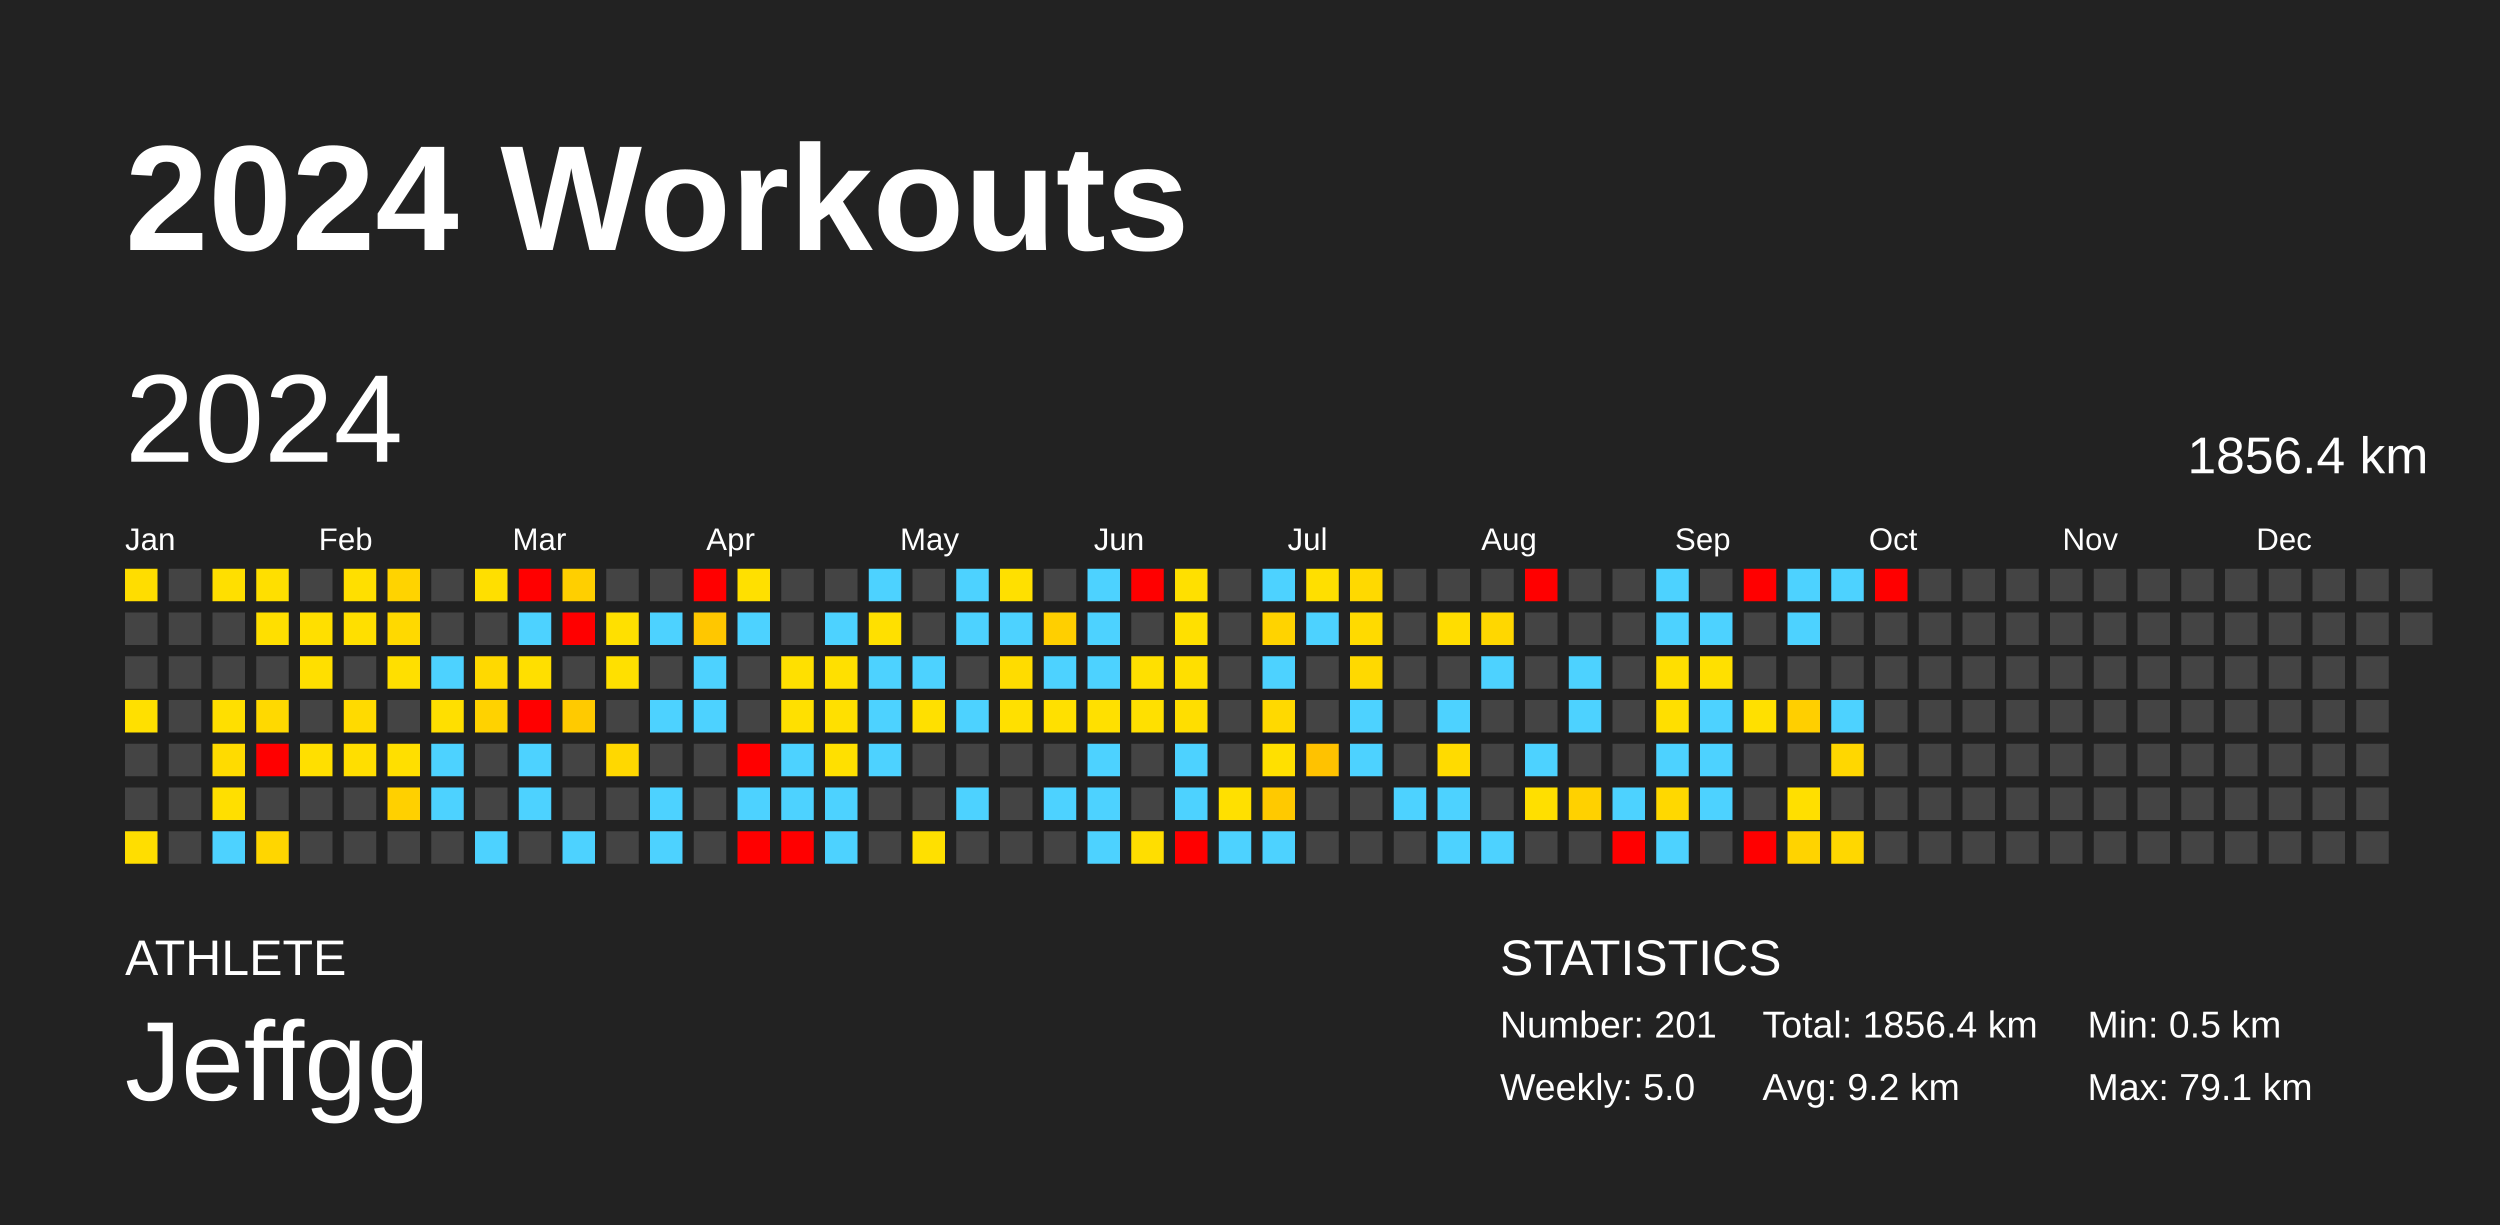
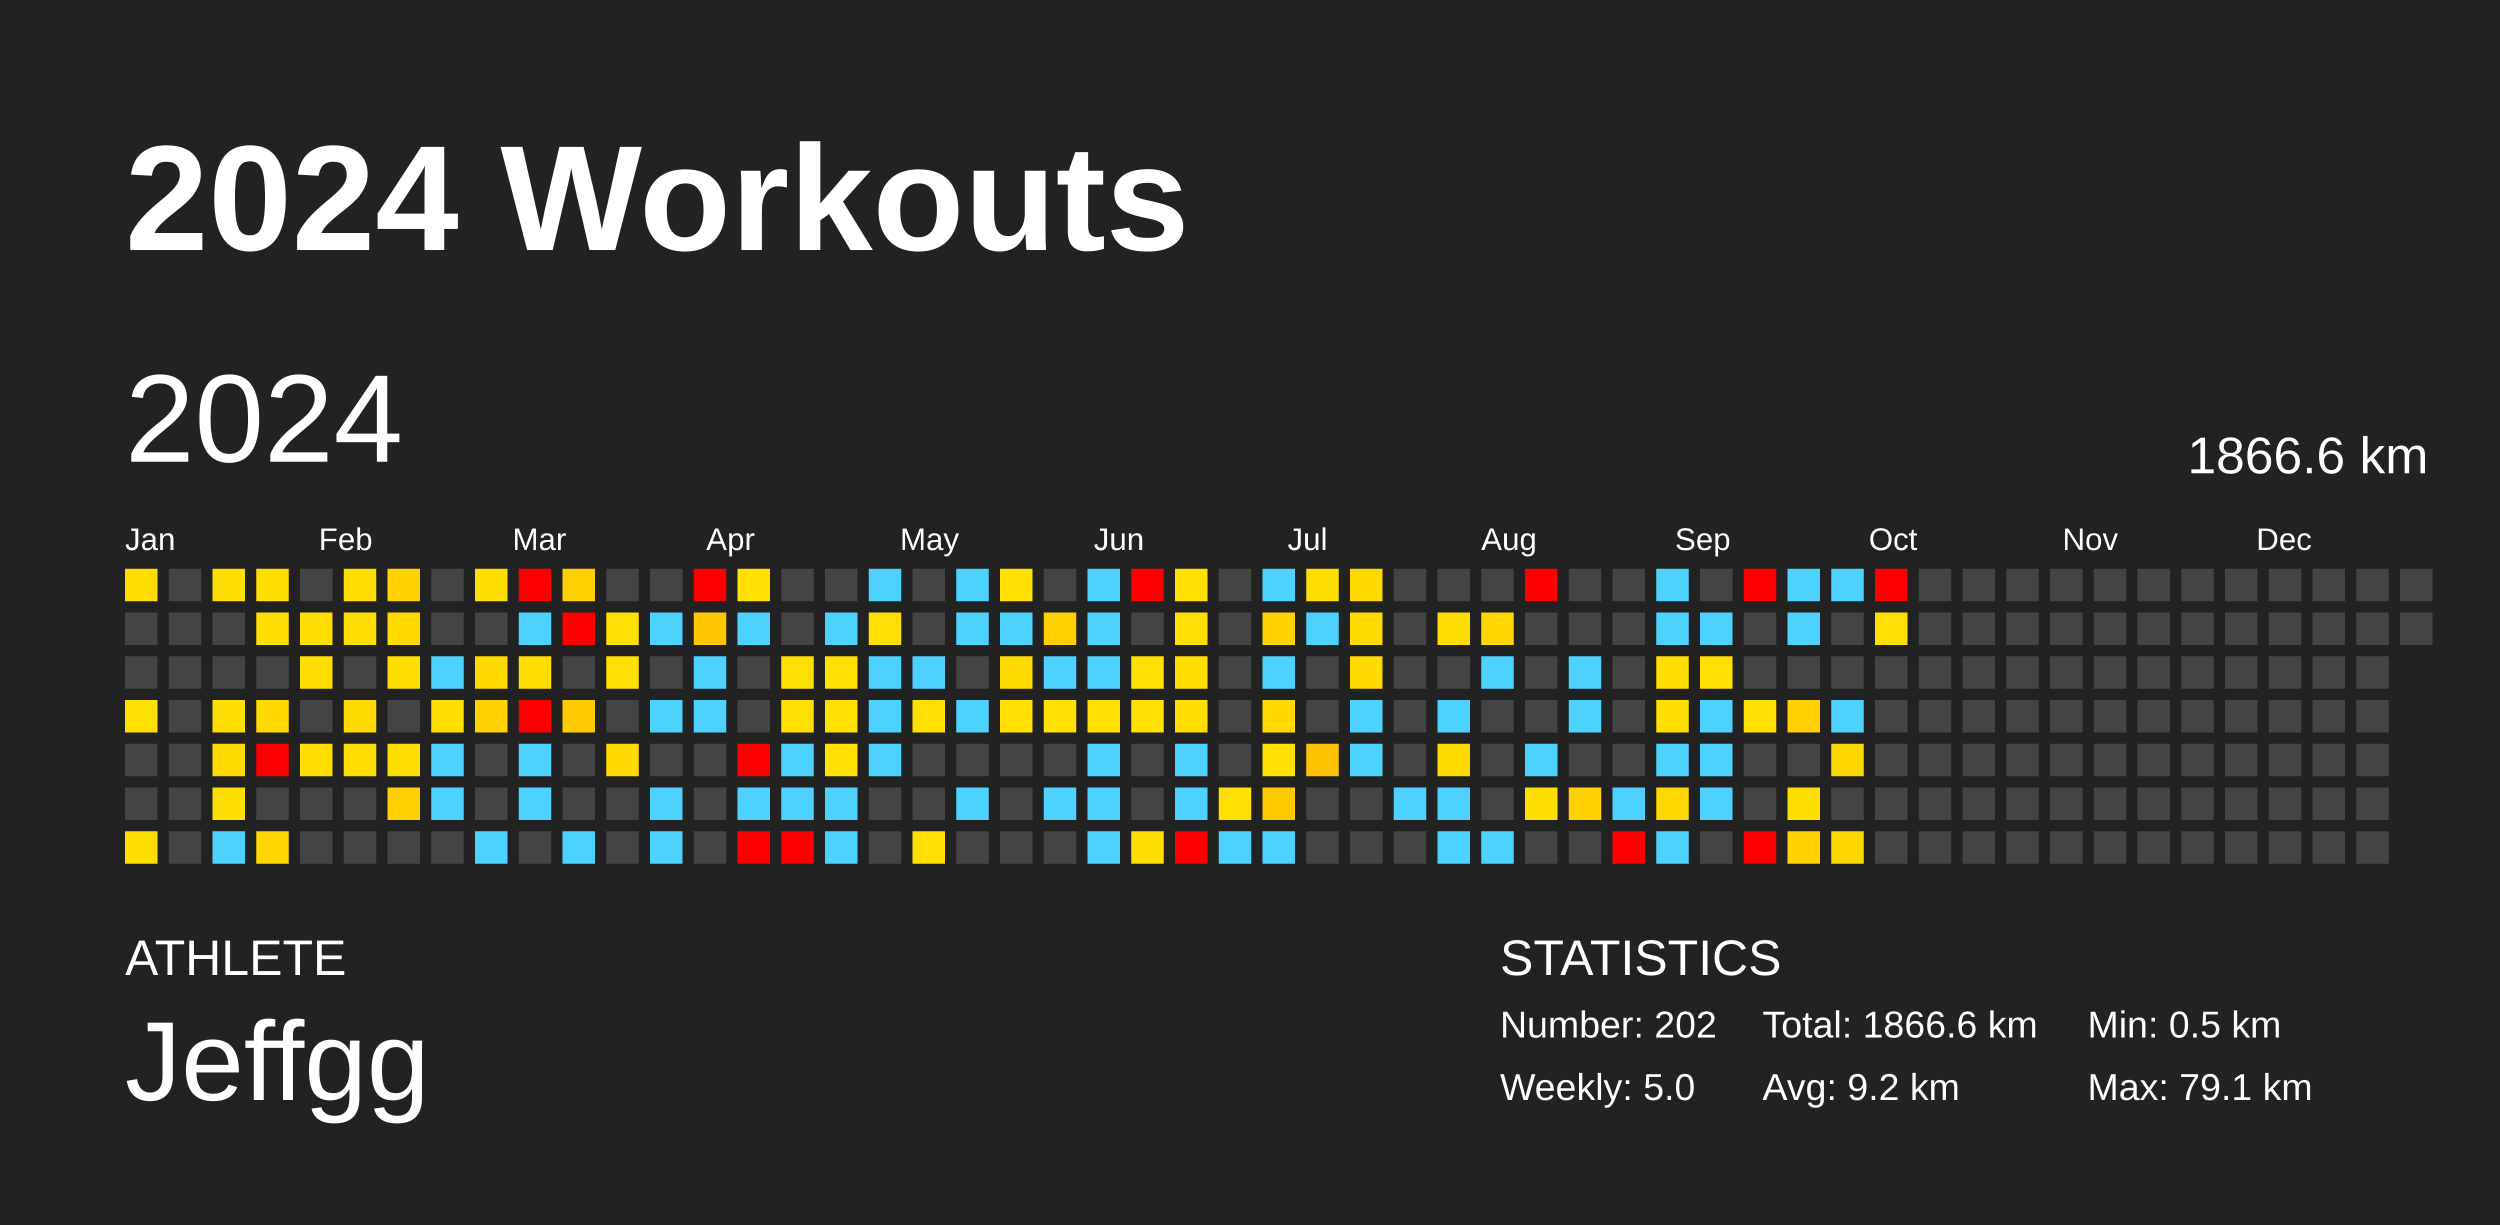
<svg xmlns="http://www.w3.org/2000/svg" baseProfile="full" height="98mm" version="1.1" viewBox="0,0,200,98" width="200mm">
  <defs />
  <rect fill="#222222" height="98" width="200" x="0" y="0" />
  <text fill="#FFFFFF" style="font-size:12px; font-family:Arial; font-weight:bold;" x="10" y="20">2024 Workouts</text>
  <text fill="#FFFFFF" style="font-size:4px; font-family:Arial" x="10" y="78">ATHLETE</text>
  <text fill="#FFFFFF" style="font-size:9px; font-family:Arial" x="10" y="88">Jeffgg</text>
  <text fill="#FFFFFF" style="font-size:4px; font-family:Arial" x="120" y="78">STATISTICS</text>
-   <text fill="#FFFFFF" style="font-size:3px; font-family:Arial" x="120" y="83">Number: 201</text>
+   <text fill="#FFFFFF" style="font-size:3px; font-family:Arial" x="120" y="83">Number: 202</text>
  <text fill="#FFFFFF" style="font-size:3px; font-family:Arial" x="120" y="88">Weekly: 5.0</text>
-   <text fill="#FFFFFF" style="font-size:3px; font-family:Arial" x="141" y="83">Total: 1856.4 km</text>
+   <text fill="#FFFFFF" style="font-size:3px; font-family:Arial" x="141" y="83">Total: 1866.6 km</text>
  <text fill="#FFFFFF" style="font-size:3px; font-family:Arial" x="141" y="88">Avg: 9.2 km</text>
  <text fill="#FFFFFF" style="font-size:3px; font-family:Arial" x="167" y="83">Min: 0.5 km</text>
  <text fill="#FFFFFF" style="font-size:3px; font-family:Arial" x="167" y="88">Max: 79.1 km</text>
  <text dominant-baseline="hanging" fill="#FFFFFF" style="font-size:10.0px; font-family:Arial;" x="10" y="30">2024</text>
-   <text dominant-baseline="hanging" fill="#FFFFFF" style="font-size:4.125px; font-family:Arial;" x="175" y="35">1856.4 km</text>
+   <text dominant-baseline="hanging" fill="#FFFFFF" style="font-size:4.125px; font-family:Arial;" x="175" y="35">1866.6 km</text>
  <text fill="#FFFFFF" style="font-size:2.5px; font-family:Arial" x="10.0" y="44">Jan</text>
  <text fill="#FFFFFF" style="font-size:2.5px; font-family:Arial" x="25.5" y="44">Feb</text>
  <text fill="#FFFFFF" style="font-size:2.5px; font-family:Arial" x="41.0" y="44">Mar</text>
  <text fill="#FFFFFF" style="font-size:2.5px; font-family:Arial" x="56.5" y="44">Apr</text>
  <text fill="#FFFFFF" style="font-size:2.5px; font-family:Arial" x="72.0" y="44">May</text>
  <text fill="#FFFFFF" style="font-size:2.5px; font-family:Arial" x="87.5" y="44">Jun</text>
  <text fill="#FFFFFF" style="font-size:2.5px; font-family:Arial" x="103.0" y="44">Jul</text>
  <text fill="#FFFFFF" style="font-size:2.5px; font-family:Arial" x="118.5" y="44">Aug</text>
  <text fill="#FFFFFF" style="font-size:2.5px; font-family:Arial" x="134.0" y="44">Sep</text>
  <text fill="#FFFFFF" style="font-size:2.5px; font-family:Arial" x="149.5" y="44">Oct</text>
  <text fill="#FFFFFF" style="font-size:2.5px; font-family:Arial" x="165.0" y="44">Nov</text>
  <text fill="#FFFFFF" style="font-size:2.5px; font-family:Arial" x="180.5" y="44">Dec</text>
  <rect fill="#ffdd00" height="2.6" width="2.6" x="10.0" y="45.5" />
  <rect fill="#444444" height="2.6" width="2.6" x="10.0" y="49.0" />
  <rect fill="#444444" height="2.6" width="2.6" x="10.0" y="52.5" />
  <rect fill="#ffe000" height="2.6" width="2.6" x="10.0" y="56.0" />
  <rect fill="#444444" height="2.6" width="2.6" x="10.0" y="59.5" />
  <rect fill="#444444" height="2.6" width="2.6" x="10.0" y="63.0" />
  <rect fill="#ffde00" height="2.6" width="2.6" x="10.0" y="66.5" />
  <rect fill="#444444" height="2.6" width="2.6" x="13.5" y="45.5" />
  <rect fill="#444444" height="2.6" width="2.6" x="13.5" y="49.0" />
  <rect fill="#444444" height="2.6" width="2.6" x="13.5" y="52.5" />
  <rect fill="#444444" height="2.6" width="2.6" x="13.5" y="56.0" />
  <rect fill="#444444" height="2.6" width="2.6" x="13.5" y="59.5" />
  <rect fill="#444444" height="2.6" width="2.6" x="13.5" y="63.0" />
  <rect fill="#444444" height="2.6" width="2.6" x="13.5" y="66.5" />
  <rect fill="#ffdf00" height="2.6" width="2.6" x="17.0" y="45.5" />
  <rect fill="#444444" height="2.6" width="2.6" x="17.0" y="49.0" />
  <rect fill="#444444" height="2.6" width="2.6" x="17.0" y="52.5" />
  <rect fill="#ffdf00" height="2.6" width="2.6" x="17.0" y="56.0" />
  <rect fill="#ffdb00" height="2.6" width="2.6" x="17.0" y="59.5" />
  <rect fill="#ffdf00" height="2.6" width="2.6" x="17.0" y="63.0" />
  <rect fill="#4dd2ff" height="2.6" width="2.6" x="17.0" y="66.5" />
  <rect fill="#ffdf00" height="2.6" width="2.6" x="20.5" y="45.5" />
  <rect fill="#ffdf00" height="2.6" width="2.6" x="20.5" y="49.0" />
  <rect fill="#444444" height="2.6" width="2.6" x="20.5" y="52.5" />
  <rect fill="#ffd900" height="2.6" width="2.6" x="20.5" y="56.0" />
  <rect fill="red" height="2.6" width="2.6" x="20.5" y="59.5" />
  <rect fill="#444444" height="2.6" width="2.6" x="20.5" y="63.0" />
  <rect fill="#ffd600" height="2.6" width="2.6" x="20.5" y="66.5" />
  <rect fill="#444444" height="2.6" width="2.6" x="24.0" y="45.5" />
  <rect fill="#ffdf00" height="2.6" width="2.6" x="24.0" y="49.0" />
  <rect fill="#ffdf00" height="2.6" width="2.6" x="24.0" y="52.5" />
  <rect fill="#444444" height="2.6" width="2.6" x="24.0" y="56.0" />
  <rect fill="#ffdf00" height="2.6" width="2.6" x="24.0" y="59.5" />
  <rect fill="#444444" height="2.6" width="2.6" x="24.0" y="63.0" />
  <rect fill="#444444" height="2.6" width="2.6" x="24.0" y="66.5" />
  <rect fill="#ffdf00" height="2.6" width="2.6" x="27.5" y="45.5" />
  <rect fill="#ffdf00" height="2.6" width="2.6" x="27.5" y="49.0" />
  <rect fill="#444444" height="2.6" width="2.6" x="27.5" y="52.5" />
  <rect fill="#ffda00" height="2.6" width="2.6" x="27.5" y="56.0" />
  <rect fill="#ffde00" height="2.6" width="2.6" x="27.5" y="59.5" />
  <rect fill="#444444" height="2.6" width="2.6" x="27.5" y="63.0" />
  <rect fill="#444444" height="2.6" width="2.6" x="27.5" y="66.5" />
  <rect fill="#ffd300" height="2.6" width="2.6" x="31.0" y="45.5" />
  <rect fill="#ffd900" height="2.6" width="2.6" x="31.0" y="49.0" />
  <rect fill="#ffdf00" height="2.6" width="2.6" x="31.0" y="52.5" />
  <rect fill="#444444" height="2.6" width="2.6" x="31.0" y="56.0" />
  <rect fill="#ffdf00" height="2.6" width="2.6" x="31.0" y="59.5" />
  <rect fill="#ffd000" height="2.6" width="2.6" x="31.0" y="63.0" />
  <rect fill="#444444" height="2.6" width="2.6" x="31.0" y="66.5" />
  <rect fill="#444444" height="2.6" width="2.6" x="34.5" y="45.5" />
  <rect fill="#444444" height="2.6" width="2.6" x="34.5" y="49.0" />
  <rect fill="#4dd2ff" height="2.6" width="2.6" x="34.5" y="52.5" />
  <rect fill="#ffdf00" height="2.6" width="2.6" x="34.5" y="56.0" />
  <rect fill="#4dd2ff" height="2.6" width="2.6" x="34.5" y="59.5" />
  <rect fill="#4dd2ff" height="2.6" width="2.6" x="34.5" y="63.0" />
  <rect fill="#444444" height="2.6" width="2.6" x="34.5" y="66.5" />
  <rect fill="#ffdf00" height="2.6" width="2.6" x="38.0" y="45.5" />
  <rect fill="#444444" height="2.6" width="2.6" x="38.0" y="49.0" />
  <rect fill="#ffd900" height="2.6" width="2.6" x="38.0" y="52.5" />
  <rect fill="#ffd200" height="2.6" width="2.6" x="38.0" y="56.0" />
  <rect fill="#444444" height="2.6" width="2.6" x="38.0" y="59.5" />
  <rect fill="#444444" height="2.6" width="2.6" x="38.0" y="63.0" />
  <rect fill="#4dd2ff" height="2.6" width="2.6" x="38.0" y="66.5" />
  <rect fill="red" height="2.6" width="2.6" x="41.5" y="45.5" />
  <rect fill="#4dd2ff" height="2.6" width="2.6" x="41.5" y="49.0" />
  <rect fill="#ffdf00" height="2.6" width="2.6" x="41.5" y="52.5" />
  <rect fill="red" height="2.6" width="2.6" x="41.5" y="56.0" />
  <rect fill="#4dd2ff" height="2.6" width="2.6" x="41.5" y="59.5" />
  <rect fill="#4dd2ff" height="2.6" width="2.6" x="41.5" y="63.0" />
  <rect fill="#444444" height="2.6" width="2.6" x="41.5" y="66.5" />
  <rect fill="#ffcf00" height="2.6" width="2.6" x="45.0" y="45.5" />
  <rect fill="red" height="2.6" width="2.6" x="45.0" y="49.0" />
  <rect fill="#444444" height="2.6" width="2.6" x="45.0" y="52.5" />
  <rect fill="#ffca00" height="2.6" width="2.6" x="45.0" y="56.0" />
  <rect fill="#444444" height="2.6" width="2.6" x="45.0" y="59.5" />
  <rect fill="#444444" height="2.6" width="2.6" x="45.0" y="63.0" />
  <rect fill="#4dd2ff" height="2.6" width="2.6" x="45.0" y="66.5" />
  <rect fill="#444444" height="2.6" width="2.6" x="48.5" y="45.5" />
  <rect fill="#ffe000" height="2.6" width="2.6" x="48.5" y="49.0" />
  <rect fill="#ffe000" height="2.6" width="2.6" x="48.5" y="52.5" />
  <rect fill="#444444" height="2.6" width="2.6" x="48.5" y="56.0" />
  <rect fill="#ffd800" height="2.6" width="2.6" x="48.5" y="59.5" />
  <rect fill="#444444" height="2.6" width="2.6" x="48.5" y="63.0" />
  <rect fill="#444444" height="2.6" width="2.6" x="48.5" y="66.5" />
  <rect fill="#444444" height="2.6" width="2.6" x="52.0" y="45.5" />
  <rect fill="#4dd2ff" height="2.6" width="2.6" x="52.0" y="49.0" />
  <rect fill="#444444" height="2.6" width="2.6" x="52.0" y="52.5" />
  <rect fill="#4dd2ff" height="2.6" width="2.6" x="52.0" y="56.0" />
  <rect fill="#444444" height="2.6" width="2.6" x="52.0" y="59.5" />
  <rect fill="#4dd2ff" height="2.6" width="2.6" x="52.0" y="63.0" />
  <rect fill="#4dd2ff" height="2.6" width="2.6" x="52.0" y="66.5" />
  <rect fill="red" height="2.6" width="2.6" x="55.5" y="45.5" />
  <rect fill="#ffc700" height="2.6" width="2.6" x="55.5" y="49.0" />
  <rect fill="#4dd2ff" height="2.6" width="2.6" x="55.5" y="52.5" />
  <rect fill="#4dd2ff" height="2.6" width="2.6" x="55.5" y="56.0" />
  <rect fill="#444444" height="2.6" width="2.6" x="55.5" y="59.5" />
  <rect fill="#444444" height="2.6" width="2.6" x="55.5" y="63.0" />
  <rect fill="#444444" height="2.6" width="2.6" x="55.5" y="66.5" />
  <rect fill="#ffe000" height="2.6" width="2.6" x="59.0" y="45.5" />
  <rect fill="#4dd2ff" height="2.6" width="2.6" x="59.0" y="49.0" />
  <rect fill="#444444" height="2.6" width="2.6" x="59.0" y="52.5" />
  <rect fill="#444444" height="2.6" width="2.6" x="59.0" y="56.0" />
  <rect fill="red" height="2.6" width="2.6" x="59.0" y="59.5" />
  <rect fill="#4dd2ff" height="2.6" width="2.6" x="59.0" y="63.0" />
  <rect fill="red" height="2.6" width="2.6" x="59.0" y="66.5" />
  <rect fill="#444444" height="2.6" width="2.6" x="62.5" y="45.5" />
  <rect fill="#444444" height="2.6" width="2.6" x="62.5" y="49.0" />
  <rect fill="#ffe000" height="2.6" width="2.6" x="62.5" y="52.5" />
  <rect fill="#ffe000" height="2.6" width="2.6" x="62.5" y="56.0" />
  <rect fill="#4dd2ff" height="2.6" width="2.6" x="62.5" y="59.5" />
  <rect fill="#4dd2ff" height="2.6" width="2.6" x="62.5" y="63.0" />
  <rect fill="red" height="2.6" width="2.6" x="62.5" y="66.5" />
  <rect fill="#444444" height="2.6" width="2.6" x="66.0" y="45.5" />
  <rect fill="#4dd2ff" height="2.6" width="2.6" x="66.0" y="49.0" />
  <rect fill="#ffe000" height="2.6" width="2.6" x="66.0" y="52.5" />
  <rect fill="#ffe000" height="2.6" width="2.6" x="66.0" y="56.0" />
  <rect fill="#ffe000" height="2.6" width="2.6" x="66.0" y="59.5" />
  <rect fill="#4dd2ff" height="2.6" width="2.6" x="66.0" y="63.0" />
  <rect fill="#4dd2ff" height="2.6" width="2.6" x="66.0" y="66.5" />
  <rect fill="#4dd2ff" height="2.6" width="2.6" x="69.5" y="45.5" />
  <rect fill="#ffe000" height="2.6" width="2.6" x="69.5" y="49.0" />
  <rect fill="#4dd2ff" height="2.6" width="2.6" x="69.5" y="52.5" />
  <rect fill="#4dd2ff" height="2.6" width="2.6" x="69.5" y="56.0" />
  <rect fill="#4dd2ff" height="2.6" width="2.6" x="69.5" y="59.5" />
  <rect fill="#444444" height="2.6" width="2.6" x="69.5" y="63.0" />
  <rect fill="#444444" height="2.6" width="2.6" x="69.5" y="66.5" />
  <rect fill="#444444" height="2.6" width="2.6" x="73.0" y="45.5" />
  <rect fill="#444444" height="2.6" width="2.6" x="73.0" y="49.0" />
  <rect fill="#4dd2ff" height="2.6" width="2.6" x="73.0" y="52.5" />
  <rect fill="#ffe000" height="2.6" width="2.6" x="73.0" y="56.0" />
  <rect fill="#444444" height="2.6" width="2.6" x="73.0" y="59.5" />
  <rect fill="#444444" height="2.6" width="2.6" x="73.0" y="63.0" />
  <rect fill="#ffe000" height="2.6" width="2.6" x="73.0" y="66.5" />
  <rect fill="#4dd2ff" height="2.6" width="2.6" x="76.5" y="45.5" />
  <rect fill="#4dd2ff" height="2.6" width="2.6" x="76.5" y="49.0" />
  <rect fill="#444444" height="2.6" width="2.6" x="76.5" y="52.5" />
  <rect fill="#4dd2ff" height="2.6" width="2.6" x="76.5" y="56.0" />
  <rect fill="#444444" height="2.6" width="2.6" x="76.5" y="59.5" />
  <rect fill="#4dd2ff" height="2.6" width="2.6" x="76.5" y="63.0" />
  <rect fill="#444444" height="2.6" width="2.6" x="76.5" y="66.5" />
  <rect fill="#ffe000" height="2.6" width="2.6" x="80.0" y="45.5" />
  <rect fill="#4dd2ff" height="2.6" width="2.6" x="80.0" y="49.0" />
  <rect fill="#ffdc00" height="2.6" width="2.6" x="80.0" y="52.5" />
  <rect fill="#ffe000" height="2.6" width="2.6" x="80.0" y="56.0" />
  <rect fill="#444444" height="2.6" width="2.6" x="80.0" y="59.5" />
  <rect fill="#444444" height="2.6" width="2.6" x="80.0" y="63.0" />
  <rect fill="#444444" height="2.6" width="2.6" x="80.0" y="66.5" />
  <rect fill="#444444" height="2.6" width="2.6" x="83.5" y="45.5" />
  <rect fill="#ffcf00" height="2.6" width="2.6" x="83.5" y="49.0" />
  <rect fill="#4dd2ff" height="2.6" width="2.6" x="83.5" y="52.5" />
  <rect fill="#ffe000" height="2.6" width="2.6" x="83.5" y="56.0" />
  <rect fill="#444444" height="2.6" width="2.6" x="83.5" y="59.5" />
  <rect fill="#4dd2ff" height="2.6" width="2.6" x="83.5" y="63.0" />
  <rect fill="#444444" height="2.6" width="2.6" x="83.5" y="66.5" />
  <rect fill="#4dd2ff" height="2.6" width="2.6" x="87.0" y="45.5" />
  <rect fill="#4dd2ff" height="2.6" width="2.6" x="87.0" y="49.0" />
  <rect fill="#4dd2ff" height="2.6" width="2.6" x="87.0" y="52.5" />
  <rect fill="#ffe000" height="2.6" width="2.6" x="87.0" y="56.0" />
  <rect fill="#4dd2ff" height="2.6" width="2.6" x="87.0" y="59.5" />
  <rect fill="#4dd2ff" height="2.6" width="2.6" x="87.0" y="63.0" />
  <rect fill="#4dd2ff" height="2.6" width="2.6" x="87.0" y="66.5" />
  <rect fill="red" height="2.6" width="2.6" x="90.5" y="45.5" />
  <rect fill="#444444" height="2.6" width="2.6" x="90.5" y="49.0" />
  <rect fill="#ffe000" height="2.6" width="2.6" x="90.5" y="52.5" />
  <rect fill="#ffe000" height="2.6" width="2.6" x="90.5" y="56.0" />
  <rect fill="#444444" height="2.6" width="2.6" x="90.5" y="59.5" />
  <rect fill="#444444" height="2.6" width="2.6" x="90.5" y="63.0" />
  <rect fill="#ffde00" height="2.6" width="2.6" x="90.5" y="66.5" />
  <rect fill="#ffe000" height="2.6" width="2.6" x="94.0" y="45.5" />
  <rect fill="#ffe000" height="2.6" width="2.6" x="94.0" y="49.0" />
  <rect fill="#ffdf00" height="2.6" width="2.6" x="94.0" y="52.5" />
  <rect fill="#ffde00" height="2.6" width="2.6" x="94.0" y="56.0" />
  <rect fill="#4dd2ff" height="2.6" width="2.6" x="94.0" y="59.5" />
  <rect fill="#4dd2ff" height="2.6" width="2.6" x="94.0" y="63.0" />
  <rect fill="red" height="2.6" width="2.6" x="94.0" y="66.5" />
  <rect fill="#444444" height="2.6" width="2.6" x="97.5" y="45.5" />
  <rect fill="#444444" height="2.6" width="2.6" x="97.5" y="49.0" />
  <rect fill="#444444" height="2.6" width="2.6" x="97.5" y="52.5" />
  <rect fill="#444444" height="2.6" width="2.6" x="97.5" y="56.0" />
  <rect fill="#444444" height="2.6" width="2.6" x="97.5" y="59.5" />
  <rect fill="#ffe000" height="2.6" width="2.6" x="97.5" y="63.0" />
  <rect fill="#4dd2ff" height="2.6" width="2.6" x="97.5" y="66.5" />
  <rect fill="#4dd2ff" height="2.6" width="2.6" x="101.0" y="45.5" />
  <rect fill="#ffd300" height="2.6" width="2.6" x="101.0" y="49.0" />
  <rect fill="#4dd2ff" height="2.6" width="2.6" x="101.0" y="52.5" />
  <rect fill="#ffd900" height="2.6" width="2.6" x="101.0" y="56.0" />
  <rect fill="#ffe000" height="2.6" width="2.6" x="101.0" y="59.5" />
  <rect fill="#ffc900" height="2.6" width="2.6" x="101.0" y="63.0" />
  <rect fill="#4dd2ff" height="2.6" width="2.6" x="101.0" y="66.5" />
  <rect fill="#ffdf00" height="2.6" width="2.6" x="104.5" y="45.5" />
  <rect fill="#4dd2ff" height="2.6" width="2.6" x="104.5" y="49.0" />
  <rect fill="#444444" height="2.6" width="2.6" x="104.5" y="52.5" />
  <rect fill="#444444" height="2.6" width="2.6" x="104.5" y="56.0" />
  <rect fill="#ffc200" height="2.6" width="2.6" x="104.5" y="59.5" />
  <rect fill="#444444" height="2.6" width="2.6" x="104.5" y="63.0" />
  <rect fill="#444444" height="2.6" width="2.6" x="104.5" y="66.5" />
  <rect fill="#ffd900" height="2.6" width="2.6" x="108.0" y="45.5" />
  <rect fill="#ffda00" height="2.6" width="2.6" x="108.0" y="49.0" />
  <rect fill="#ffd900" height="2.6" width="2.6" x="108.0" y="52.5" />
  <rect fill="#4dd2ff" height="2.6" width="2.6" x="108.0" y="56.0" />
  <rect fill="#4dd2ff" height="2.6" width="2.6" x="108.0" y="59.5" />
  <rect fill="#444444" height="2.6" width="2.6" x="108.0" y="63.0" />
  <rect fill="#444444" height="2.6" width="2.6" x="108.0" y="66.5" />
  <rect fill="#444444" height="2.6" width="2.6" x="111.5" y="45.5" />
  <rect fill="#444444" height="2.6" width="2.6" x="111.5" y="49.0" />
  <rect fill="#444444" height="2.6" width="2.6" x="111.5" y="52.5" />
  <rect fill="#444444" height="2.6" width="2.6" x="111.5" y="56.0" />
  <rect fill="#444444" height="2.6" width="2.6" x="111.5" y="59.5" />
  <rect fill="#4dd2ff" height="2.6" width="2.6" x="111.5" y="63.0" />
  <rect fill="#444444" height="2.6" width="2.6" x="111.5" y="66.5" />
  <rect fill="#444444" height="2.6" width="2.6" x="115.0" y="45.5" />
  <rect fill="#ffdd00" height="2.6" width="2.6" x="115.0" y="49.0" />
  <rect fill="#444444" height="2.6" width="2.6" x="115.0" y="52.5" />
  <rect fill="#4dd2ff" height="2.6" width="2.6" x="115.0" y="56.0" />
  <rect fill="#ffdb00" height="2.6" width="2.6" x="115.0" y="59.5" />
  <rect fill="#4dd2ff" height="2.6" width="2.6" x="115.0" y="63.0" />
  <rect fill="#4dd2ff" height="2.6" width="2.6" x="115.0" y="66.5" />
  <rect fill="#444444" height="2.6" width="2.6" x="118.5" y="45.5" />
  <rect fill="#ffd700" height="2.6" width="2.6" x="118.5" y="49.0" />
  <rect fill="#4dd2ff" height="2.6" width="2.6" x="118.5" y="52.5" />
  <rect fill="#444444" height="2.6" width="2.6" x="118.5" y="56.0" />
  <rect fill="#444444" height="2.6" width="2.6" x="118.5" y="59.5" />
  <rect fill="#444444" height="2.6" width="2.6" x="118.5" y="63.0" />
  <rect fill="#4dd2ff" height="2.6" width="2.6" x="118.5" y="66.5" />
  <rect fill="red" height="2.6" width="2.6" x="122.0" y="45.5" />
  <rect fill="#444444" height="2.6" width="2.6" x="122.0" y="49.0" />
  <rect fill="#444444" height="2.6" width="2.6" x="122.0" y="52.5" />
  <rect fill="#444444" height="2.6" width="2.6" x="122.0" y="56.0" />
  <rect fill="#4dd2ff" height="2.6" width="2.6" x="122.0" y="59.5" />
  <rect fill="#ffdf00" height="2.6" width="2.6" x="122.0" y="63.0" />
  <rect fill="#444444" height="2.6" width="2.6" x="122.0" y="66.5" />
  <rect fill="#444444" height="2.6" width="2.6" x="125.5" y="45.5" />
  <rect fill="#444444" height="2.6" width="2.6" x="125.5" y="49.0" />
  <rect fill="#4dd2ff" height="2.6" width="2.6" x="125.5" y="52.5" />
  <rect fill="#4dd2ff" height="2.6" width="2.6" x="125.5" y="56.0" />
  <rect fill="#444444" height="2.6" width="2.6" x="125.5" y="59.5" />
  <rect fill="#ffd100" height="2.6" width="2.6" x="125.5" y="63.0" />
  <rect fill="#444444" height="2.6" width="2.6" x="125.5" y="66.5" />
  <rect fill="#444444" height="2.6" width="2.6" x="129.0" y="45.5" />
  <rect fill="#444444" height="2.6" width="2.6" x="129.0" y="49.0" />
  <rect fill="#444444" height="2.6" width="2.6" x="129.0" y="52.5" />
  <rect fill="#444444" height="2.6" width="2.6" x="129.0" y="56.0" />
  <rect fill="#444444" height="2.6" width="2.6" x="129.0" y="59.5" />
  <rect fill="#4dd2ff" height="2.6" width="2.6" x="129.0" y="63.0" />
  <rect fill="red" height="2.6" width="2.6" x="129.0" y="66.5" />
  <rect fill="#4dd2ff" height="2.6" width="2.6" x="132.5" y="45.5" />
  <rect fill="#4dd2ff" height="2.6" width="2.6" x="132.5" y="49.0" />
  <rect fill="#ffdf00" height="2.6" width="2.6" x="132.5" y="52.5" />
  <rect fill="#ffdf00" height="2.6" width="2.6" x="132.5" y="56.0" />
  <rect fill="#4dd2ff" height="2.6" width="2.6" x="132.5" y="59.5" />
  <rect fill="#ffd800" height="2.6" width="2.6" x="132.5" y="63.0" />
  <rect fill="#4dd2ff" height="2.6" width="2.6" x="132.5" y="66.5" />
  <rect fill="#444444" height="2.6" width="2.6" x="136.0" y="45.5" />
  <rect fill="#4dd2ff" height="2.6" width="2.6" x="136.0" y="49.0" />
  <rect fill="#ffe000" height="2.6" width="2.6" x="136.0" y="52.5" />
  <rect fill="#4dd2ff" height="2.6" width="2.6" x="136.0" y="56.0" />
  <rect fill="#4dd2ff" height="2.6" width="2.6" x="136.0" y="59.5" />
  <rect fill="#4dd2ff" height="2.6" width="2.6" x="136.0" y="63.0" />
  <rect fill="#444444" height="2.6" width="2.6" x="136.0" y="66.5" />
  <rect fill="red" height="2.6" width="2.6" x="139.5" y="45.5" />
  <rect fill="#444444" height="2.6" width="2.6" x="139.5" y="49.0" />
  <rect fill="#444444" height="2.6" width="2.6" x="139.5" y="52.5" />
  <rect fill="#ffe000" height="2.6" width="2.6" x="139.5" y="56.0" />
  <rect fill="#444444" height="2.6" width="2.6" x="139.5" y="59.5" />
  <rect fill="#444444" height="2.6" width="2.6" x="139.5" y="63.0" />
  <rect fill="red" height="2.6" width="2.6" x="139.5" y="66.5" />
  <rect fill="#4dd2ff" height="2.6" width="2.6" x="143.0" y="45.5" />
  <rect fill="#4dd2ff" height="2.6" width="2.6" x="143.0" y="49.0" />
  <rect fill="#444444" height="2.6" width="2.6" x="143.0" y="52.5" />
  <rect fill="#ffcf00" height="2.6" width="2.6" x="143.0" y="56.0" />
  <rect fill="#444444" height="2.6" width="2.6" x="143.0" y="59.5" />
  <rect fill="#ffdf00" height="2.6" width="2.6" x="143.0" y="63.0" />
  <rect fill="#ffd300" height="2.6" width="2.6" x="143.0" y="66.5" />
  <rect fill="#4dd2ff" height="2.6" width="2.6" x="146.5" y="45.5" />
  <rect fill="#444444" height="2.6" width="2.6" x="146.5" y="49.0" />
  <rect fill="#444444" height="2.6" width="2.6" x="146.5" y="52.5" />
  <rect fill="#4dd2ff" height="2.6" width="2.6" x="146.5" y="56.0" />
  <rect fill="#ffd700" height="2.6" width="2.6" x="146.5" y="59.5" />
  <rect fill="#444444" height="2.6" width="2.6" x="146.5" y="63.0" />
  <rect fill="#ffd700" height="2.6" width="2.6" x="146.5" y="66.5" />
  <rect fill="red" height="2.6" width="2.6" x="150.0" y="45.5" />
-   <rect fill="#444444" height="2.6" width="2.6" x="150.0" y="49.0" />
+   <rect fill="#ffe000" height="2.6" width="2.6" x="150.0" y="49.0" />
  <rect fill="#444444" height="2.6" width="2.6" x="150.0" y="52.5" />
  <rect fill="#444444" height="2.6" width="2.6" x="150.0" y="56.0" />
  <rect fill="#444444" height="2.6" width="2.6" x="150.0" y="59.5" />
  <rect fill="#444444" height="2.6" width="2.6" x="150.0" y="63.0" />
  <rect fill="#444444" height="2.6" width="2.6" x="150.0" y="66.5" />
  <rect fill="#444444" height="2.6" width="2.6" x="153.5" y="45.5" />
  <rect fill="#444444" height="2.6" width="2.6" x="153.5" y="49.0" />
  <rect fill="#444444" height="2.6" width="2.6" x="153.5" y="52.5" />
  <rect fill="#444444" height="2.6" width="2.6" x="153.5" y="56.0" />
  <rect fill="#444444" height="2.6" width="2.6" x="153.5" y="59.5" />
  <rect fill="#444444" height="2.6" width="2.6" x="153.5" y="63.0" />
  <rect fill="#444444" height="2.6" width="2.6" x="153.5" y="66.5" />
  <rect fill="#444444" height="2.6" width="2.6" x="157.0" y="45.5" />
  <rect fill="#444444" height="2.6" width="2.6" x="157.0" y="49.0" />
  <rect fill="#444444" height="2.6" width="2.6" x="157.0" y="52.5" />
  <rect fill="#444444" height="2.6" width="2.6" x="157.0" y="56.0" />
  <rect fill="#444444" height="2.6" width="2.6" x="157.0" y="59.5" />
  <rect fill="#444444" height="2.6" width="2.6" x="157.0" y="63.0" />
  <rect fill="#444444" height="2.6" width="2.6" x="157.0" y="66.5" />
  <rect fill="#444444" height="2.6" width="2.6" x="160.5" y="45.5" />
  <rect fill="#444444" height="2.6" width="2.6" x="160.5" y="49.0" />
  <rect fill="#444444" height="2.6" width="2.6" x="160.5" y="52.5" />
  <rect fill="#444444" height="2.6" width="2.6" x="160.5" y="56.0" />
  <rect fill="#444444" height="2.6" width="2.6" x="160.5" y="59.5" />
  <rect fill="#444444" height="2.6" width="2.6" x="160.5" y="63.0" />
  <rect fill="#444444" height="2.6" width="2.6" x="160.5" y="66.5" />
  <rect fill="#444444" height="2.6" width="2.6" x="164.0" y="45.5" />
  <rect fill="#444444" height="2.6" width="2.6" x="164.0" y="49.0" />
  <rect fill="#444444" height="2.6" width="2.6" x="164.0" y="52.5" />
  <rect fill="#444444" height="2.6" width="2.6" x="164.0" y="56.0" />
  <rect fill="#444444" height="2.6" width="2.6" x="164.0" y="59.5" />
  <rect fill="#444444" height="2.6" width="2.6" x="164.0" y="63.0" />
  <rect fill="#444444" height="2.6" width="2.6" x="164.0" y="66.5" />
  <rect fill="#444444" height="2.6" width="2.6" x="167.5" y="45.5" />
  <rect fill="#444444" height="2.6" width="2.6" x="167.5" y="49.0" />
  <rect fill="#444444" height="2.6" width="2.6" x="167.5" y="52.5" />
  <rect fill="#444444" height="2.6" width="2.6" x="167.5" y="56.0" />
  <rect fill="#444444" height="2.6" width="2.6" x="167.5" y="59.5" />
  <rect fill="#444444" height="2.6" width="2.6" x="167.5" y="63.0" />
  <rect fill="#444444" height="2.6" width="2.6" x="167.5" y="66.5" />
  <rect fill="#444444" height="2.6" width="2.6" x="171.0" y="45.5" />
  <rect fill="#444444" height="2.6" width="2.6" x="171.0" y="49.0" />
  <rect fill="#444444" height="2.6" width="2.6" x="171.0" y="52.5" />
  <rect fill="#444444" height="2.6" width="2.6" x="171.0" y="56.0" />
  <rect fill="#444444" height="2.6" width="2.6" x="171.0" y="59.5" />
  <rect fill="#444444" height="2.6" width="2.6" x="171.0" y="63.0" />
  <rect fill="#444444" height="2.6" width="2.6" x="171.0" y="66.5" />
  <rect fill="#444444" height="2.6" width="2.6" x="174.5" y="45.5" />
  <rect fill="#444444" height="2.6" width="2.6" x="174.5" y="49.0" />
  <rect fill="#444444" height="2.6" width="2.6" x="174.5" y="52.5" />
  <rect fill="#444444" height="2.6" width="2.6" x="174.5" y="56.0" />
  <rect fill="#444444" height="2.6" width="2.6" x="174.5" y="59.5" />
  <rect fill="#444444" height="2.6" width="2.6" x="174.5" y="63.0" />
  <rect fill="#444444" height="2.6" width="2.6" x="174.5" y="66.5" />
  <rect fill="#444444" height="2.6" width="2.6" x="178.0" y="45.5" />
  <rect fill="#444444" height="2.6" width="2.6" x="178.0" y="49.0" />
  <rect fill="#444444" height="2.6" width="2.6" x="178.0" y="52.5" />
  <rect fill="#444444" height="2.6" width="2.6" x="178.0" y="56.0" />
  <rect fill="#444444" height="2.6" width="2.6" x="178.0" y="59.5" />
  <rect fill="#444444" height="2.6" width="2.6" x="178.0" y="63.0" />
  <rect fill="#444444" height="2.6" width="2.6" x="178.0" y="66.5" />
  <rect fill="#444444" height="2.6" width="2.6" x="181.5" y="45.5" />
  <rect fill="#444444" height="2.6" width="2.6" x="181.5" y="49.0" />
  <rect fill="#444444" height="2.6" width="2.6" x="181.5" y="52.5" />
  <rect fill="#444444" height="2.6" width="2.6" x="181.5" y="56.0" />
  <rect fill="#444444" height="2.6" width="2.6" x="181.5" y="59.5" />
  <rect fill="#444444" height="2.6" width="2.6" x="181.5" y="63.0" />
  <rect fill="#444444" height="2.6" width="2.6" x="181.5" y="66.5" />
  <rect fill="#444444" height="2.6" width="2.6" x="185.0" y="45.5" />
  <rect fill="#444444" height="2.6" width="2.6" x="185.0" y="49.0" />
  <rect fill="#444444" height="2.6" width="2.6" x="185.0" y="52.5" />
  <rect fill="#444444" height="2.6" width="2.6" x="185.0" y="56.0" />
  <rect fill="#444444" height="2.6" width="2.6" x="185.0" y="59.5" />
  <rect fill="#444444" height="2.6" width="2.6" x="185.0" y="63.0" />
  <rect fill="#444444" height="2.6" width="2.6" x="185.0" y="66.5" />
  <rect fill="#444444" height="2.6" width="2.6" x="188.5" y="45.5" />
  <rect fill="#444444" height="2.6" width="2.6" x="188.5" y="49.0" />
  <rect fill="#444444" height="2.6" width="2.6" x="188.5" y="52.5" />
  <rect fill="#444444" height="2.6" width="2.6" x="188.5" y="56.0" />
  <rect fill="#444444" height="2.6" width="2.6" x="188.5" y="59.5" />
  <rect fill="#444444" height="2.6" width="2.6" x="188.5" y="63.0" />
  <rect fill="#444444" height="2.6" width="2.6" x="188.5" y="66.5" />
  <rect fill="#444444" height="2.6" width="2.6" x="192.0" y="45.5" />
  <rect fill="#444444" height="2.6" width="2.6" x="192.0" y="49.0" />
</svg>
